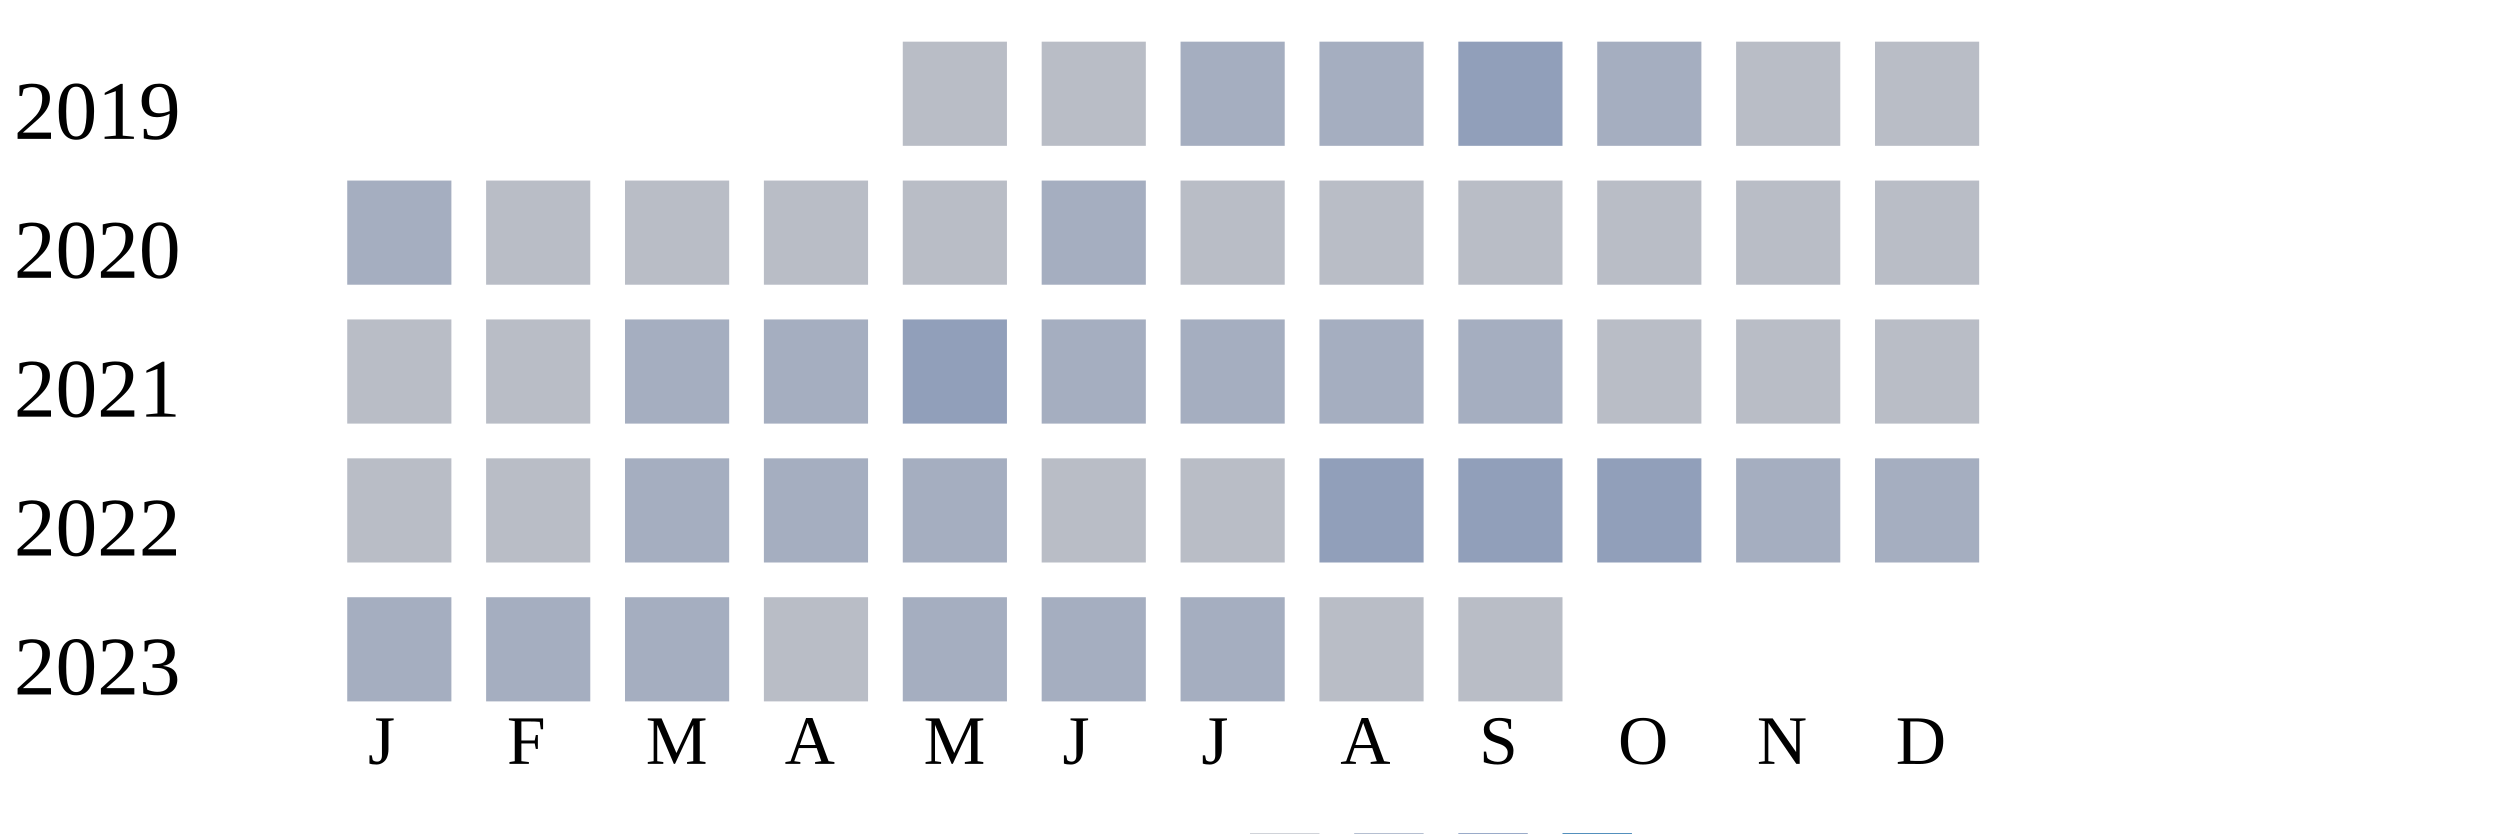
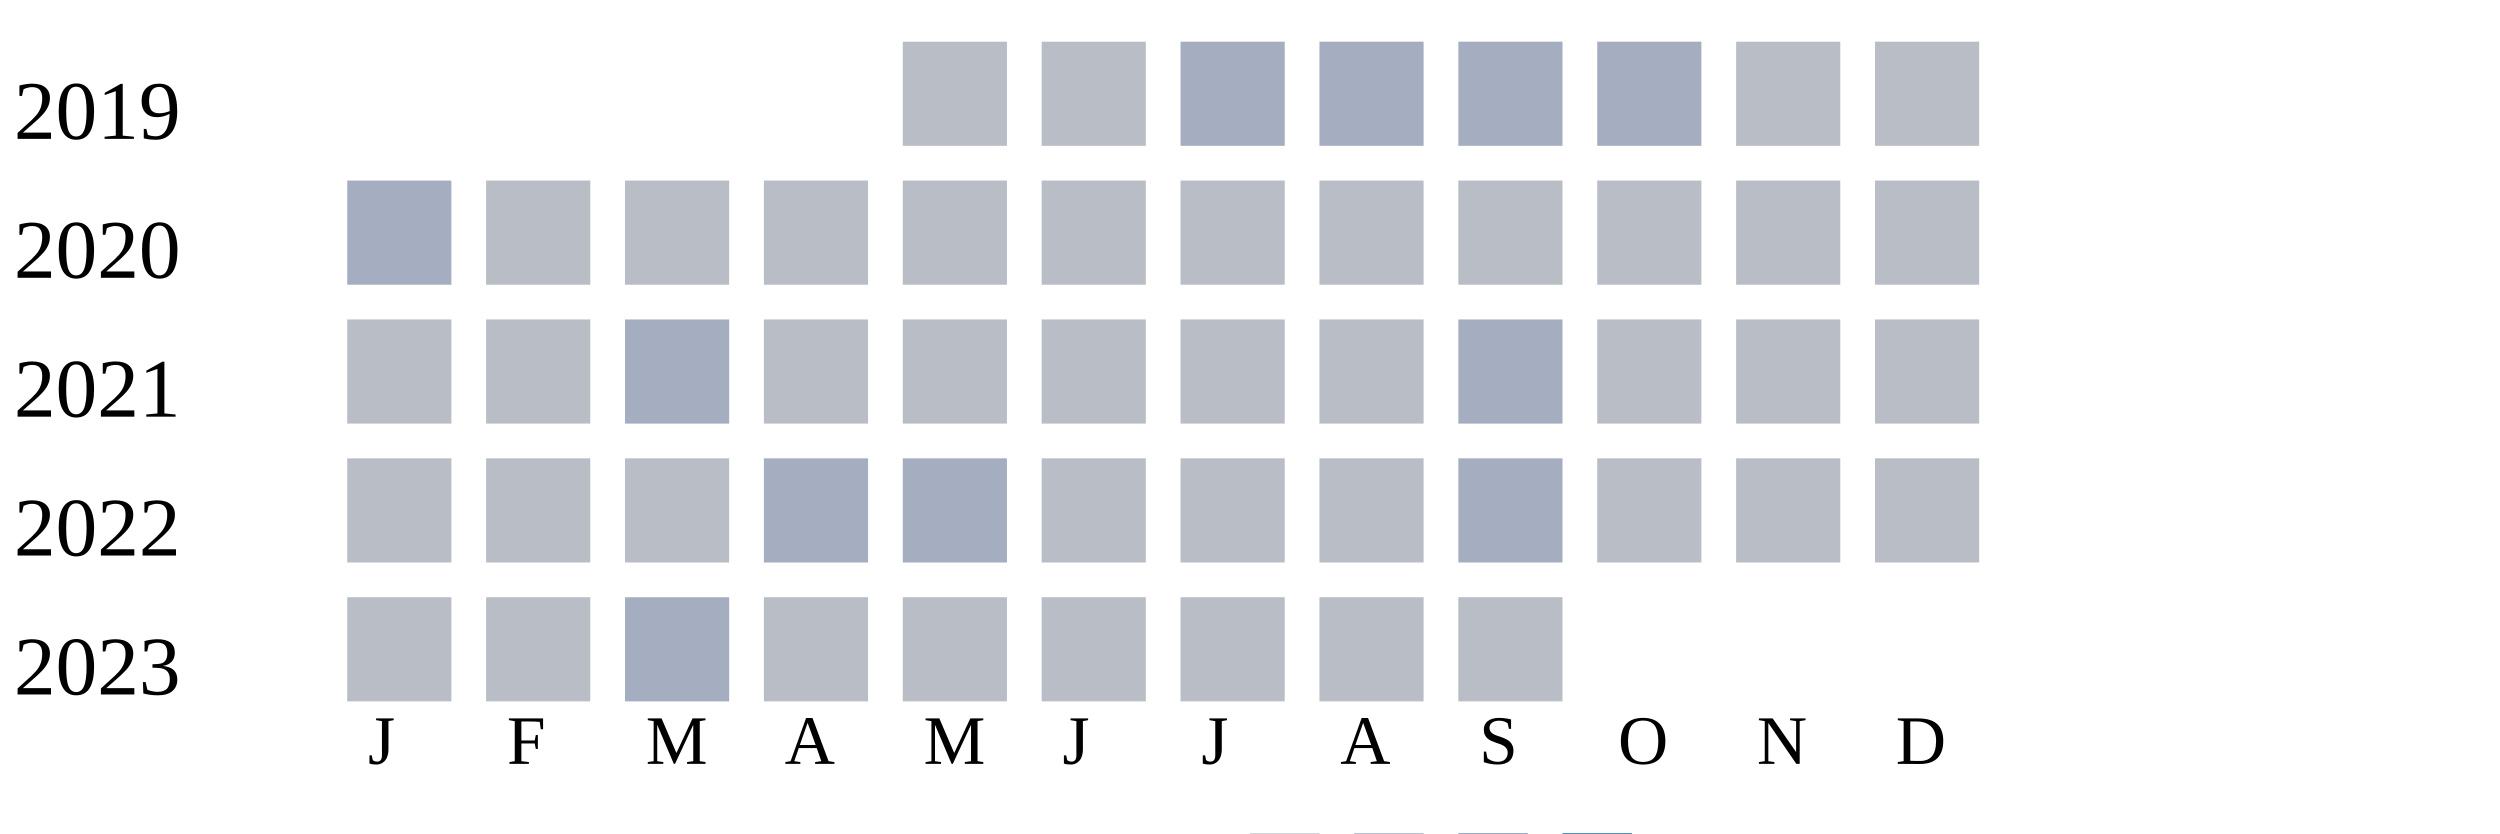
<svg xmlns="http://www.w3.org/2000/svg" width="360" height="120">
  <g transform="translate(0 0)">
    <text x="2" y="20">2019</text>
    <rect x="130" y="6" width="15" height="15" fill="#b9bdc6" />
    <rect x="150" y="6" width="15" height="15" fill="#b9bdc6" />
    <rect x="170" y="6" width="15" height="15" fill="#a5aec0" />
    <rect x="190" y="6" width="15" height="15" fill="#a5aec0" />
-     <rect x="210" y="6" width="15" height="15" fill="#919fba" />
+     <rect x="210" y="6" width="15" height="15" fill="#a5aec0" />
    <rect x="230" y="6" width="15" height="15" fill="#a5aec0" />
    <rect x="250" y="6" width="15" height="15" fill="#b9bdc6" />
    <rect x="270" y="6" width="15" height="15" fill="#b9bdc6" />
  </g>
  <g transform="translate(0 20)">
    <text x="2" y="20">2020</text>
    <rect x="50" y="6" width="15" height="15" fill="#a5aec0" />
    <rect x="70" y="6" width="15" height="15" fill="#b9bdc6" />
    <rect x="90" y="6" width="15" height="15" fill="#b9bdc6" />
    <rect x="110" y="6" width="15" height="15" fill="#b9bdc6" />
    <rect x="130" y="6" width="15" height="15" fill="#b9bdc6" />
-     <rect x="150" y="6" width="15" height="15" fill="#a5aec0" />
+     <rect x="150" y="6" width="15" height="15" fill="#b9bdc6" />
    <rect x="170" y="6" width="15" height="15" fill="#b9bdc6" />
    <rect x="190" y="6" width="15" height="15" fill="#b9bdc6" />
    <rect x="210" y="6" width="15" height="15" fill="#b9bdc6" />
    <rect x="230" y="6" width="15" height="15" fill="#b9bdc6" />
    <rect x="250" y="6" width="15" height="15" fill="#b9bdc6" />
    <rect x="270" y="6" width="15" height="15" fill="#b9bdc6" />
  </g>
  <g transform="translate(0 40)">
    <text x="2" y="20">2021</text>
    <rect x="50" y="6" width="15" height="15" fill="#b9bdc6" />
    <rect x="70" y="6" width="15" height="15" fill="#b9bdc6" />
    <rect x="90" y="6" width="15" height="15" fill="#a5aec0" />
-     <rect x="110" y="6" width="15" height="15" fill="#a5aec0" />
-     <rect x="130" y="6" width="15" height="15" fill="#919fba" />
-     <rect x="150" y="6" width="15" height="15" fill="#a5aec0" />
-     <rect x="170" y="6" width="15" height="15" fill="#a5aec0" />
-     <rect x="190" y="6" width="15" height="15" fill="#a5aec0" />
+     <rect x="110" y="6" width="15" height="15" fill="#b9bdc6" />
+     <rect x="130" y="6" width="15" height="15" fill="#b9bdc6" />
+     <rect x="150" y="6" width="15" height="15" fill="#b9bdc6" />
+     <rect x="170" y="6" width="15" height="15" fill="#b9bdc6" />
+     <rect x="190" y="6" width="15" height="15" fill="#b9bdc6" />
    <rect x="210" y="6" width="15" height="15" fill="#a5aec0" />
    <rect x="230" y="6" width="15" height="15" fill="#b9bdc6" />
    <rect x="250" y="6" width="15" height="15" fill="#b9bdc6" />
    <rect x="270" y="6" width="15" height="15" fill="#b9bdc6" />
  </g>
  <g transform="translate(0 60)">
    <text x="2" y="20">2022</text>
    <rect x="50" y="6" width="15" height="15" fill="#b9bdc6" />
    <rect x="70" y="6" width="15" height="15" fill="#b9bdc6" />
-     <rect x="90" y="6" width="15" height="15" fill="#a5aec0" />
+     <rect x="90" y="6" width="15" height="15" fill="#b9bdc6" />
    <rect x="110" y="6" width="15" height="15" fill="#a5aec0" />
    <rect x="130" y="6" width="15" height="15" fill="#a5aec0" />
    <rect x="150" y="6" width="15" height="15" fill="#b9bdc6" />
    <rect x="170" y="6" width="15" height="15" fill="#b9bdc6" />
-     <rect x="190" y="6" width="15" height="15" fill="#919fba" />
-     <rect x="210" y="6" width="15" height="15" fill="#919fba" />
-     <rect x="230" y="6" width="15" height="15" fill="#919fba" />
-     <rect x="250" y="6" width="15" height="15" fill="#a5aec0" />
-     <rect x="270" y="6" width="15" height="15" fill="#a5aec0" />
+     <rect x="190" y="6" width="15" height="15" fill="#b9bdc6" />
+     <rect x="210" y="6" width="15" height="15" fill="#a5aec0" />
+     <rect x="230" y="6" width="15" height="15" fill="#b9bdc6" />
+     <rect x="250" y="6" width="15" height="15" fill="#b9bdc6" />
+     <rect x="270" y="6" width="15" height="15" fill="#b9bdc6" />
  </g>
  <g transform="translate(0 80)">
    <text x="2" y="20">2023</text>
-     <rect x="50" y="6" width="15" height="15" fill="#a5aec0" />
-     <rect x="70" y="6" width="15" height="15" fill="#a5aec0" />
+     <rect x="50" y="6" width="15" height="15" fill="#b9bdc6" />
+     <rect x="70" y="6" width="15" height="15" fill="#b9bdc6" />
    <rect x="90" y="6" width="15" height="15" fill="#a5aec0" />
    <rect x="110" y="6" width="15" height="15" fill="#b9bdc6" />
-     <rect x="130" y="6" width="15" height="15" fill="#a5aec0" />
-     <rect x="150" y="6" width="15" height="15" fill="#a5aec0" />
-     <rect x="170" y="6" width="15" height="15" fill="#a5aec0" />
+     <rect x="130" y="6" width="15" height="15" fill="#b9bdc6" />
+     <rect x="150" y="6" width="15" height="15" fill="#b9bdc6" />
+     <rect x="170" y="6" width="15" height="15" fill="#b9bdc6" />
    <rect x="190" y="6" width="15" height="15" fill="#b9bdc6" />
    <rect x="210" y="6" width="15" height="15" fill="#b9bdc6" />
  </g>
  <text style="font-size: 10px; text-align: center" x="53" y="110">J</text>
  <text style="font-size: 10px; text-align: center" x="73" y="110">F</text>
  <text style="font-size: 10px; text-align: center" x="93" y="110">M</text>
  <text style="font-size: 10px; text-align: center" x="113" y="110">A</text>
  <text style="font-size: 10px; text-align: center" x="133" y="110">M</text>
  <text style="font-size: 10px; text-align: center" x="153" y="110">J</text>
  <text style="font-size: 10px; text-align: center" x="173" y="110">J</text>
  <text style="font-size: 10px; text-align: center" x="193" y="110">A</text>
  <text style="font-size: 10px; text-align: center" x="213" y="110">S</text>
  <text style="font-size: 10px; text-align: center" x="233" y="110">O</text>
  <text style="font-size: 10px; text-align: center" x="253" y="110">N</text>
  <text style="font-size: 10px; text-align: center" x="273" y="110">D</text>
  <text style="font-size: 10px;" x="155" y="129">Less</text>
  <rect fill="#b9bdc6" width="10" height="10" x="180" y="120" />
  <rect fill="#919fba" width="10" height="10" x="195" y="120" />
  <rect fill="#6882ae" width="10" height="10" x="210" y="120" />
  <rect fill="#005a9c" width="10" height="10" x="225" y="120" />
  <text x="240" y="129" style="font-size: 10px;">More</text>
</svg>
